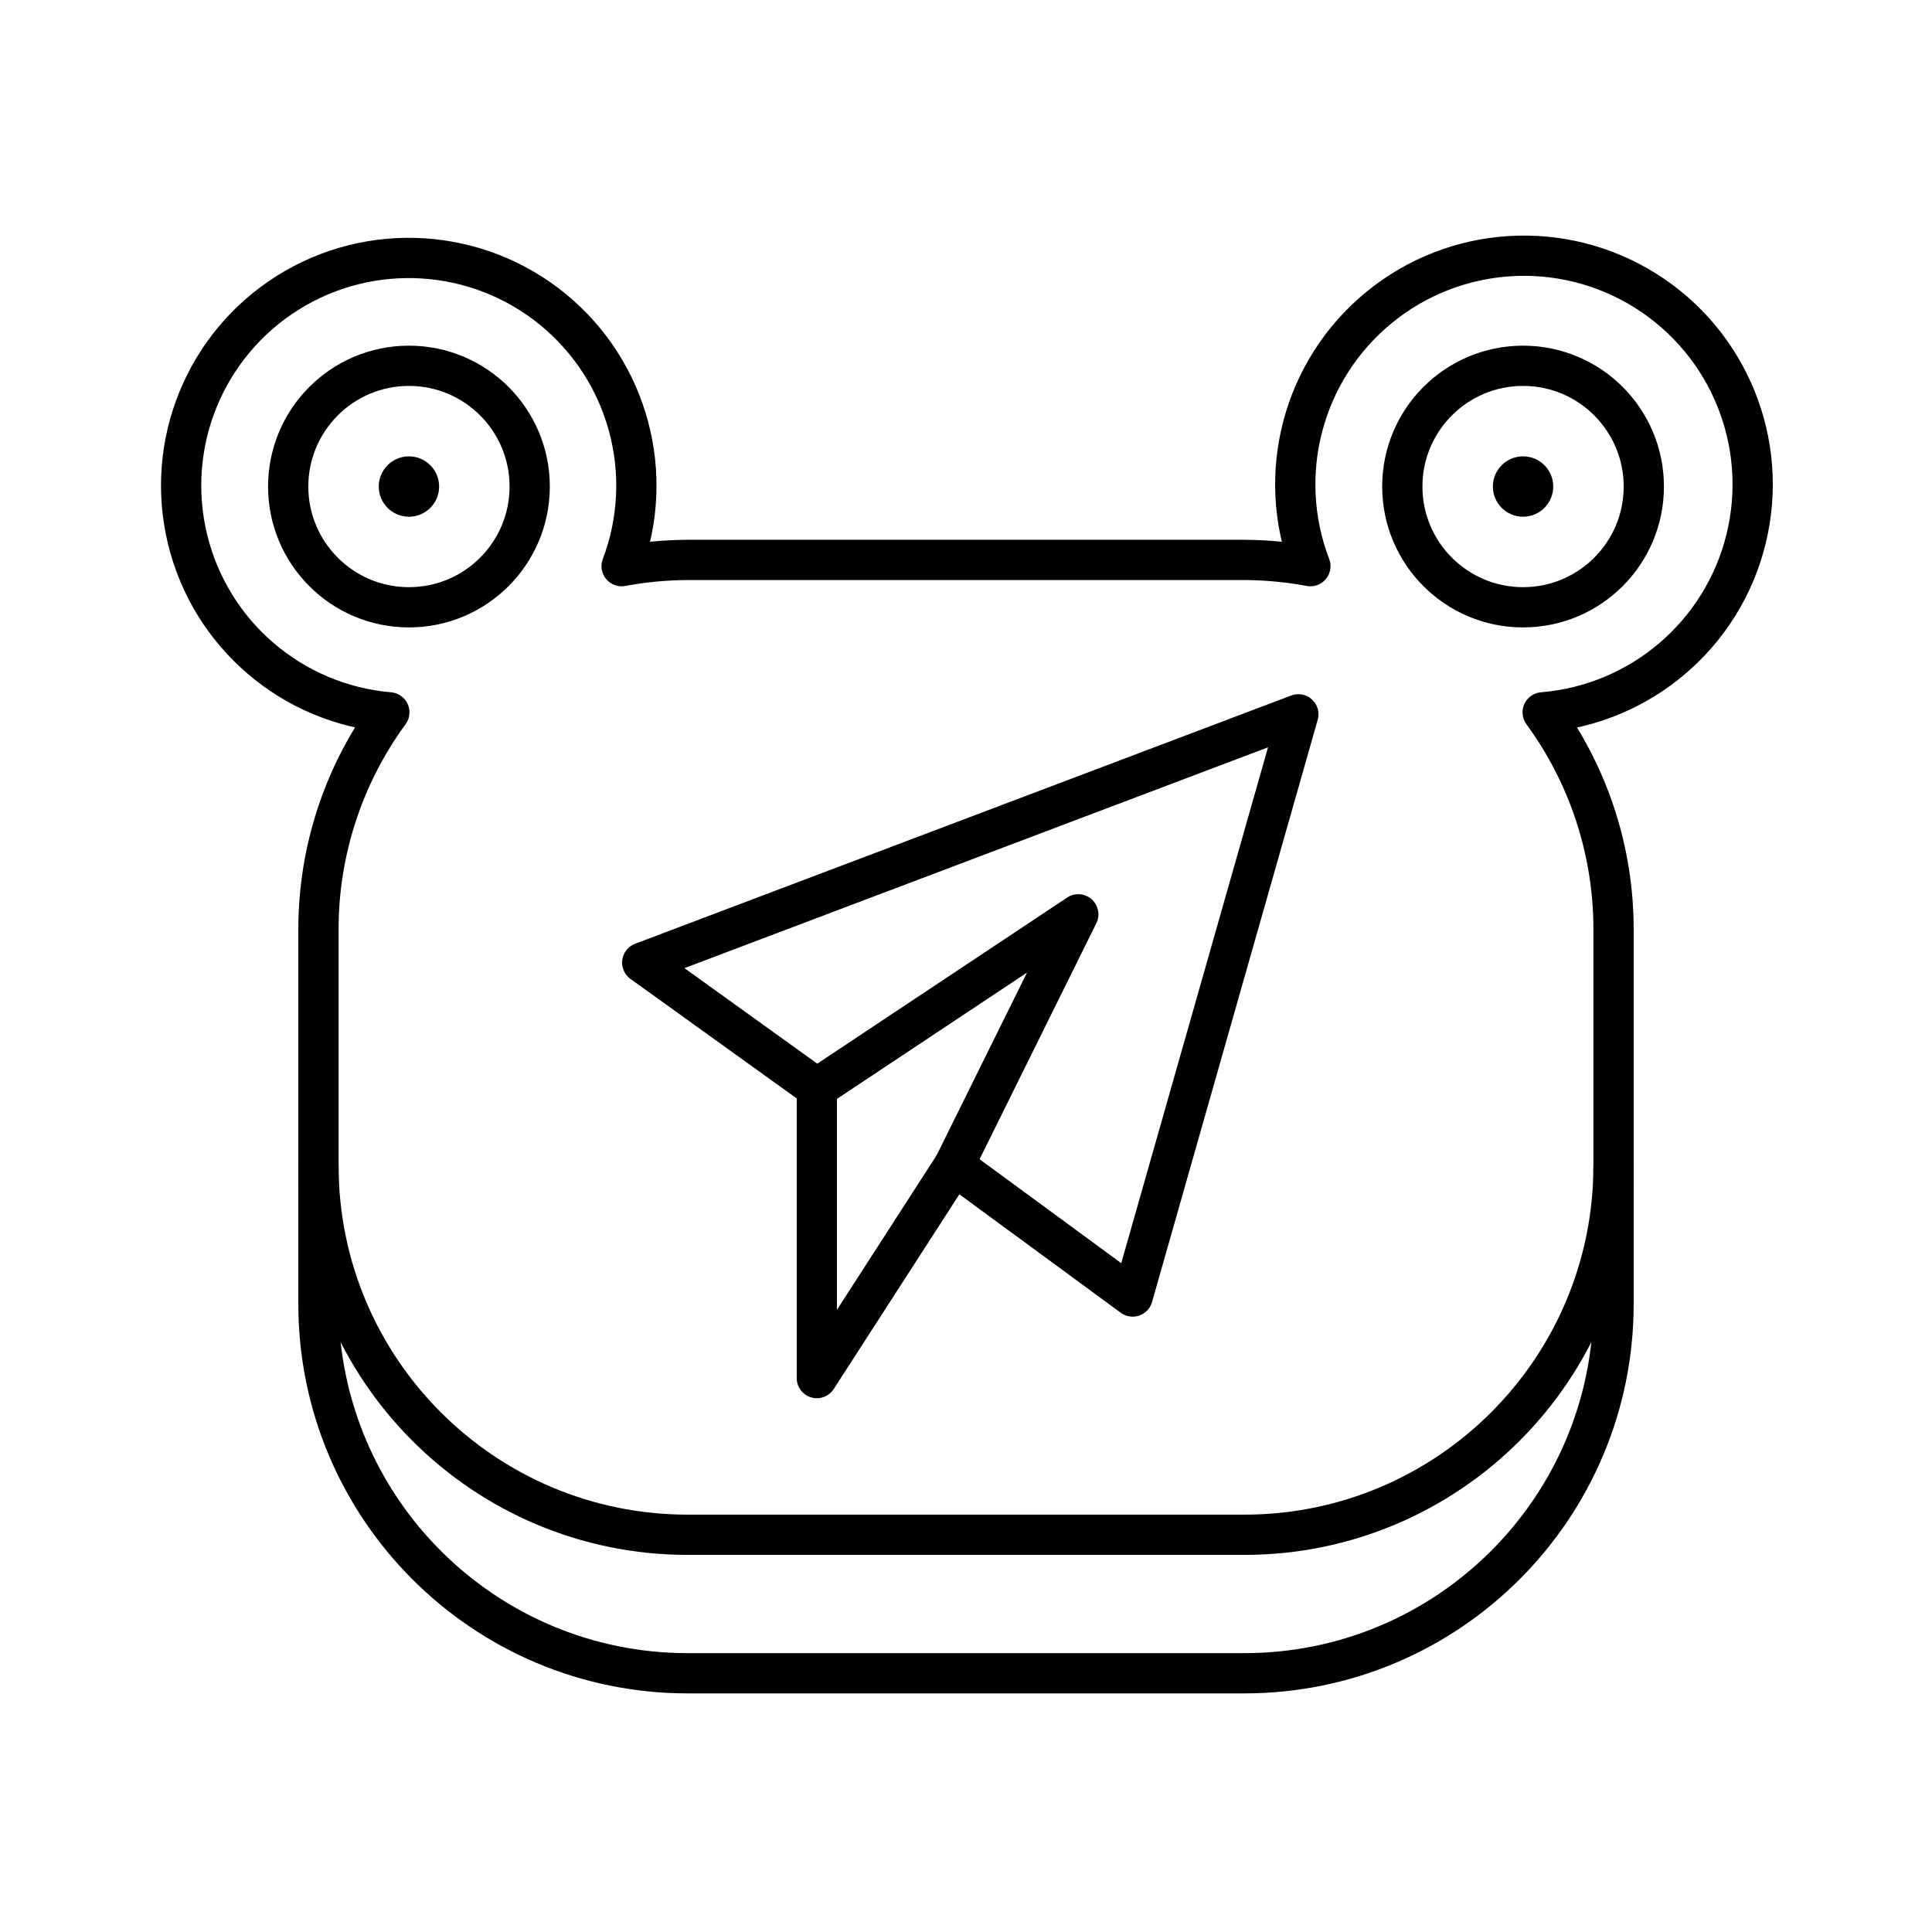
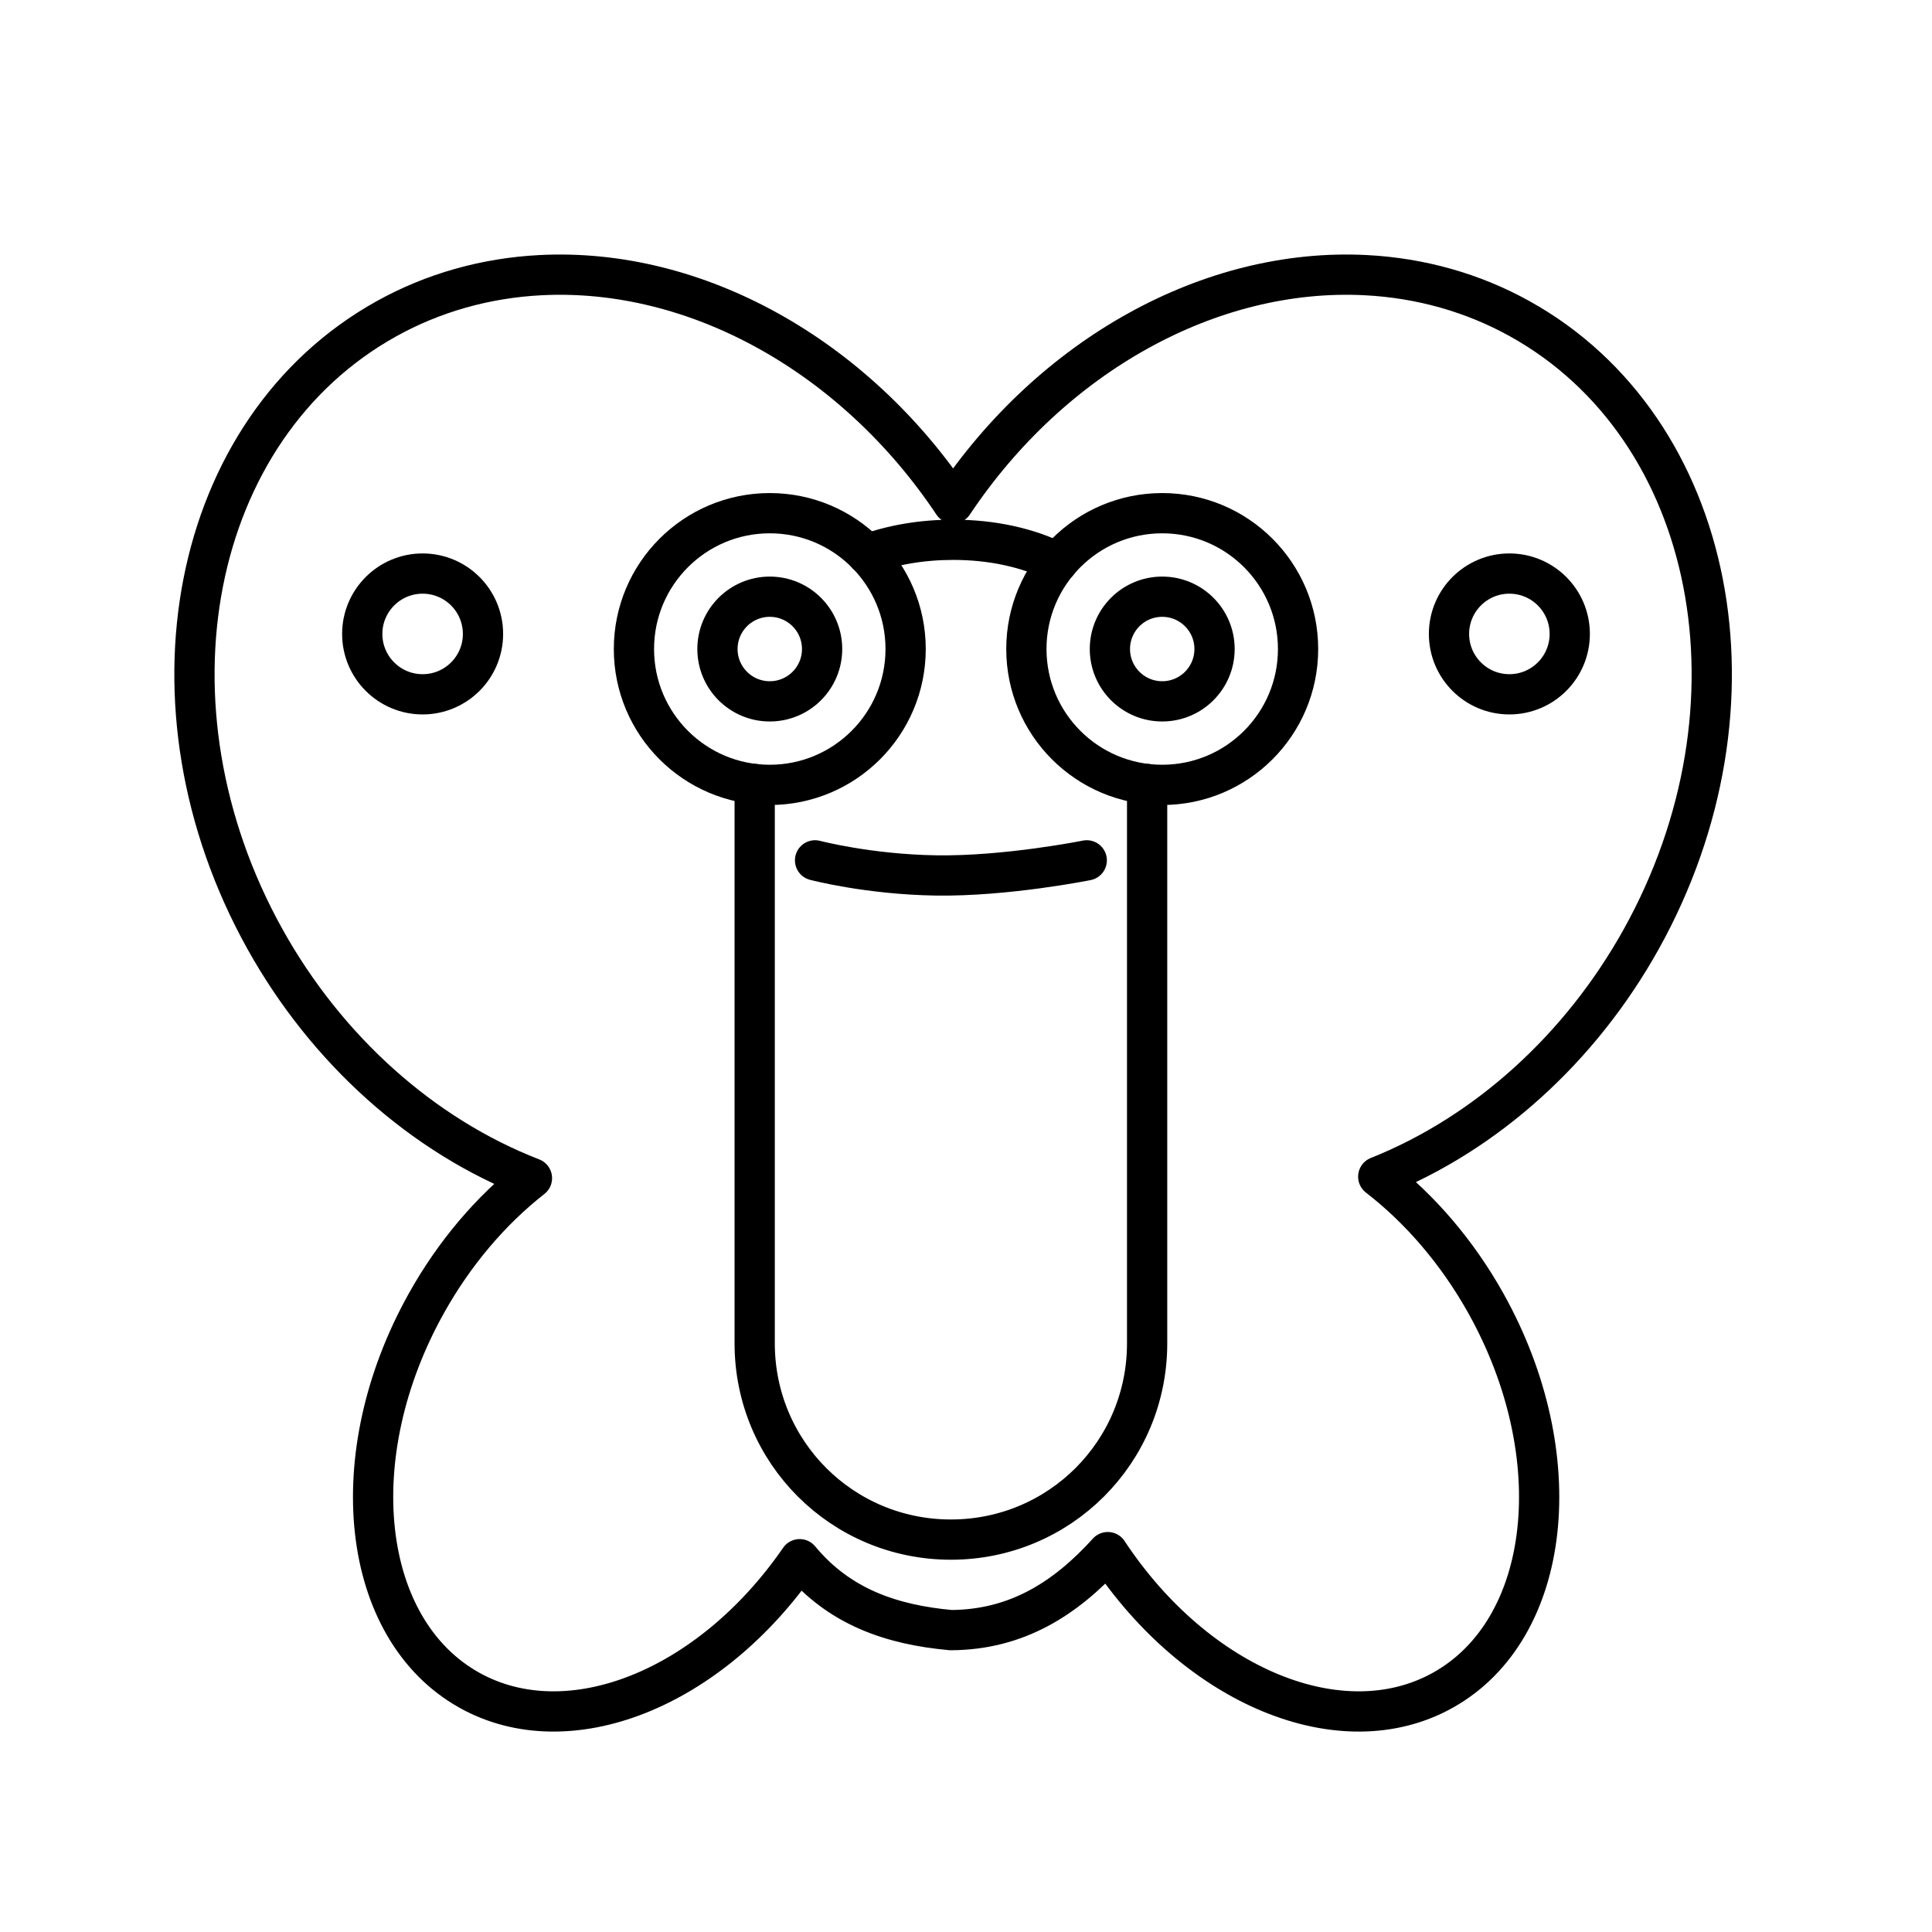
- <svg xmlns="http://www.w3.org/2000/svg" viewBox="0 0 48 48">
+ <svg xmlns="http://www.w3.org/2000/svg" id="b" viewBox="0 0 48 48">
  <defs>
-     <style>.a{fill:none;stroke:#000;stroke-linecap:round;stroke-linejoin:round;}.b{fill:#000;}</style>
+     <style>.m{fill:none;stroke:#000;stroke-linecap:round;stroke-linejoin:round;}</style>
  </defs>
-   <polygon class="a" points="20.294 27.034 26.79 22.716 23.703 28.955 28.141 32.212 32.257 17.747 15.956 23.915 20.294 27.034" />
-   <polyline class="a" points="20.294 27.034 20.294 34.238 23.703 28.955" />
-   <circle class="a" cx="10.16" cy="12.088" r="3" />
-   <path class="a" d="M24,38.131h6.912a9.176,9.176,0,0,0,9.176-9.176V23.087a9.122,9.122,0,0,0-1.761-5.389,5.682,5.682,0,1,0-5.771-3.632,9.201,9.201,0,0,0-1.644-.155H17.088a9.201,9.201,0,0,0-1.644.155A5.655,5.655,0,1,0,9.673,17.698a9.122,9.122,0,0,0-1.761,5.389V28.955a9.176,9.176,0,0,0,9.176,9.176Z" />
-   <path class="a" d="M40.088,28.955V32.396a9.176,9.176,0,0,1-9.176,9.176H17.088A9.176,9.176,0,0,1,7.912,32.396V28.955" />
-   <circle class="a" cx="37.84" cy="12.088" r="3" />
-   <circle class="b" cx="37.84" cy="12.088" r="0.75" />
-   <circle class="b" cx="10.16" cy="12.088" r="0.75" />
+   <path id="d" class="m" d="M28.5,19.479l-0,13.897c0,2.701-2.174,4.875-4.875,4.875s-4.875-2.174-4.875-4.875l0-13.897M27.522,38.562c2.219,3.355,5.814,4.835,8.328,3.43,2.711-1.517,3.186-5.824,1.062-9.619-.695-1.242-1.618-2.327-2.67-3.139,2.682-1.069,5.025-3.187,6.537-5.906,3.22-5.793,1.869-12.691-3.019-15.408-1.162-.646-2.463-1.014-3.83-1.084-3.848-.197-7.79,1.984-10.25,5.67-2.441-3.66-6.376-5.868-10.25-5.67-1.367.07-2.668.438-3.83,1.084-4.888,2.717-6.24,9.615-3.019,15.408,1.531,2.753,3.914,4.888,6.635,5.943-1.032.808-1.936,1.879-2.619,3.102-2.124,3.795-1.648,8.102,1.062,9.619,2.464,1.377,5.975-.015,8.209-3.254.981,1.184,2.277,1.628,3.758,1.762,1.627-.009,2.84-.773,3.897-1.938ZM21.54,13.768c.649-.235,1.376-.357,2.141-.357.962,0,1.851.193,2.596.562" />
+   <g id="e">
+     <path id="f" class="m" d="M20.25,21.375s1.323.349,3,.375c1.751.028,3.75-.375,3.75-.375" />
+     <circle id="g" class="m" cx="19.125" cy="16.125" r="1.3" />
+     <circle id="h" class="m" cx="28.875" cy="16.125" r="1.3" />
+     <circle id="i" class="m" cx="37.5" cy="15.75" r="1.5" />
+     <circle id="j" class="m" cx="10.5" cy="15.75" r="1.5" />
+   </g>
+   <circle id="k" class="m" cx="28.875" cy="16.125" r="3.375" />
+   <circle id="l" class="m" cx="19.125" cy="16.125" r="3.375" />
</svg>
